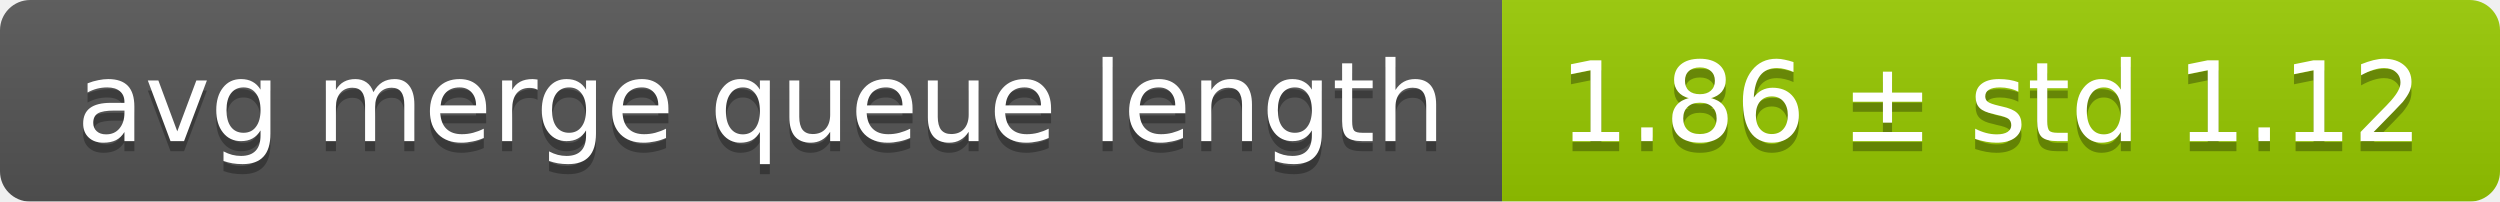
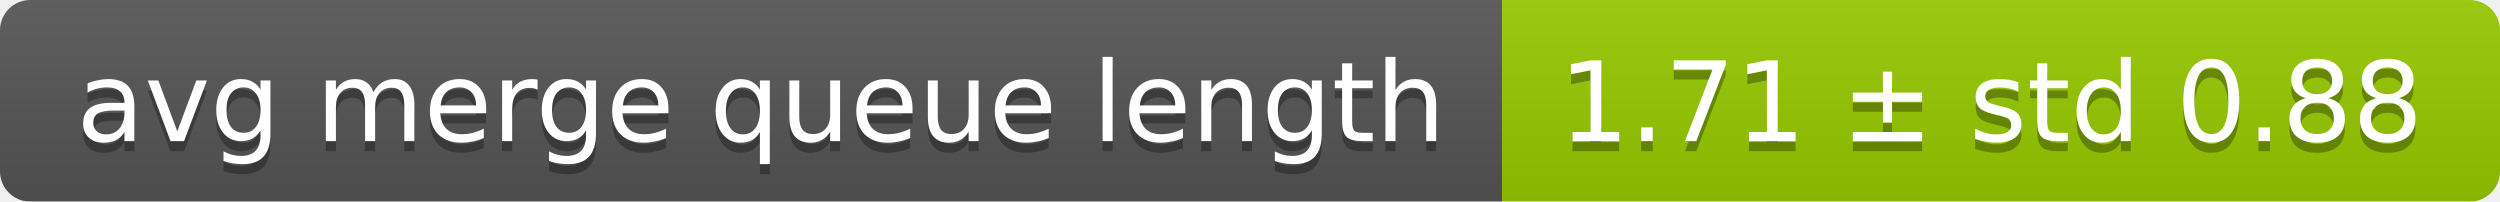
<svg xmlns="http://www.w3.org/2000/svg" width="248" height="20">
  <linearGradient id="smooth" x2="0" y2="100%">
    <stop offset="0" stop-color="#bbb" stop-opacity=".1" />
    <stop offset="1" stop-opacity=".1" />
  </linearGradient>
  <mask id="round">
    <rect width="248" height="20" rx="3" fill="#fff" />
  </mask>
  <g mask="url(#round)">
    <rect width="149" height="20" fill="#555" />
    <rect x="149" width="99" height="20" fill="#97ca00" />
    <rect width="248" height="20" fill="url(#smooth)" />
  </g>
  <g fill="#fff" text-anchor="middle" font-family="DejaVu Sans,Verdana,Geneva,sans-serif" font-size="11">
    <text x="75.5" y="15" fill="#010101" fill-opacity=".3">avg merge queue length</text>
    <text x="75.5" y="14">avg merge queue length</text>
-     <text x="197.5" y="15" fill="#010101" fill-opacity=".3">1.86 ± std 1.12</text>
-     <text x="197.5" y="14">1.86 ± std 1.12</text>
+     <text x="197.5" y="15" fill="#010101" fill-opacity=".3">1.71 ± std 0.88</text>
+     <text x="197.5" y="14">1.71 ± std 0.88</text>
  </g>
</svg>
